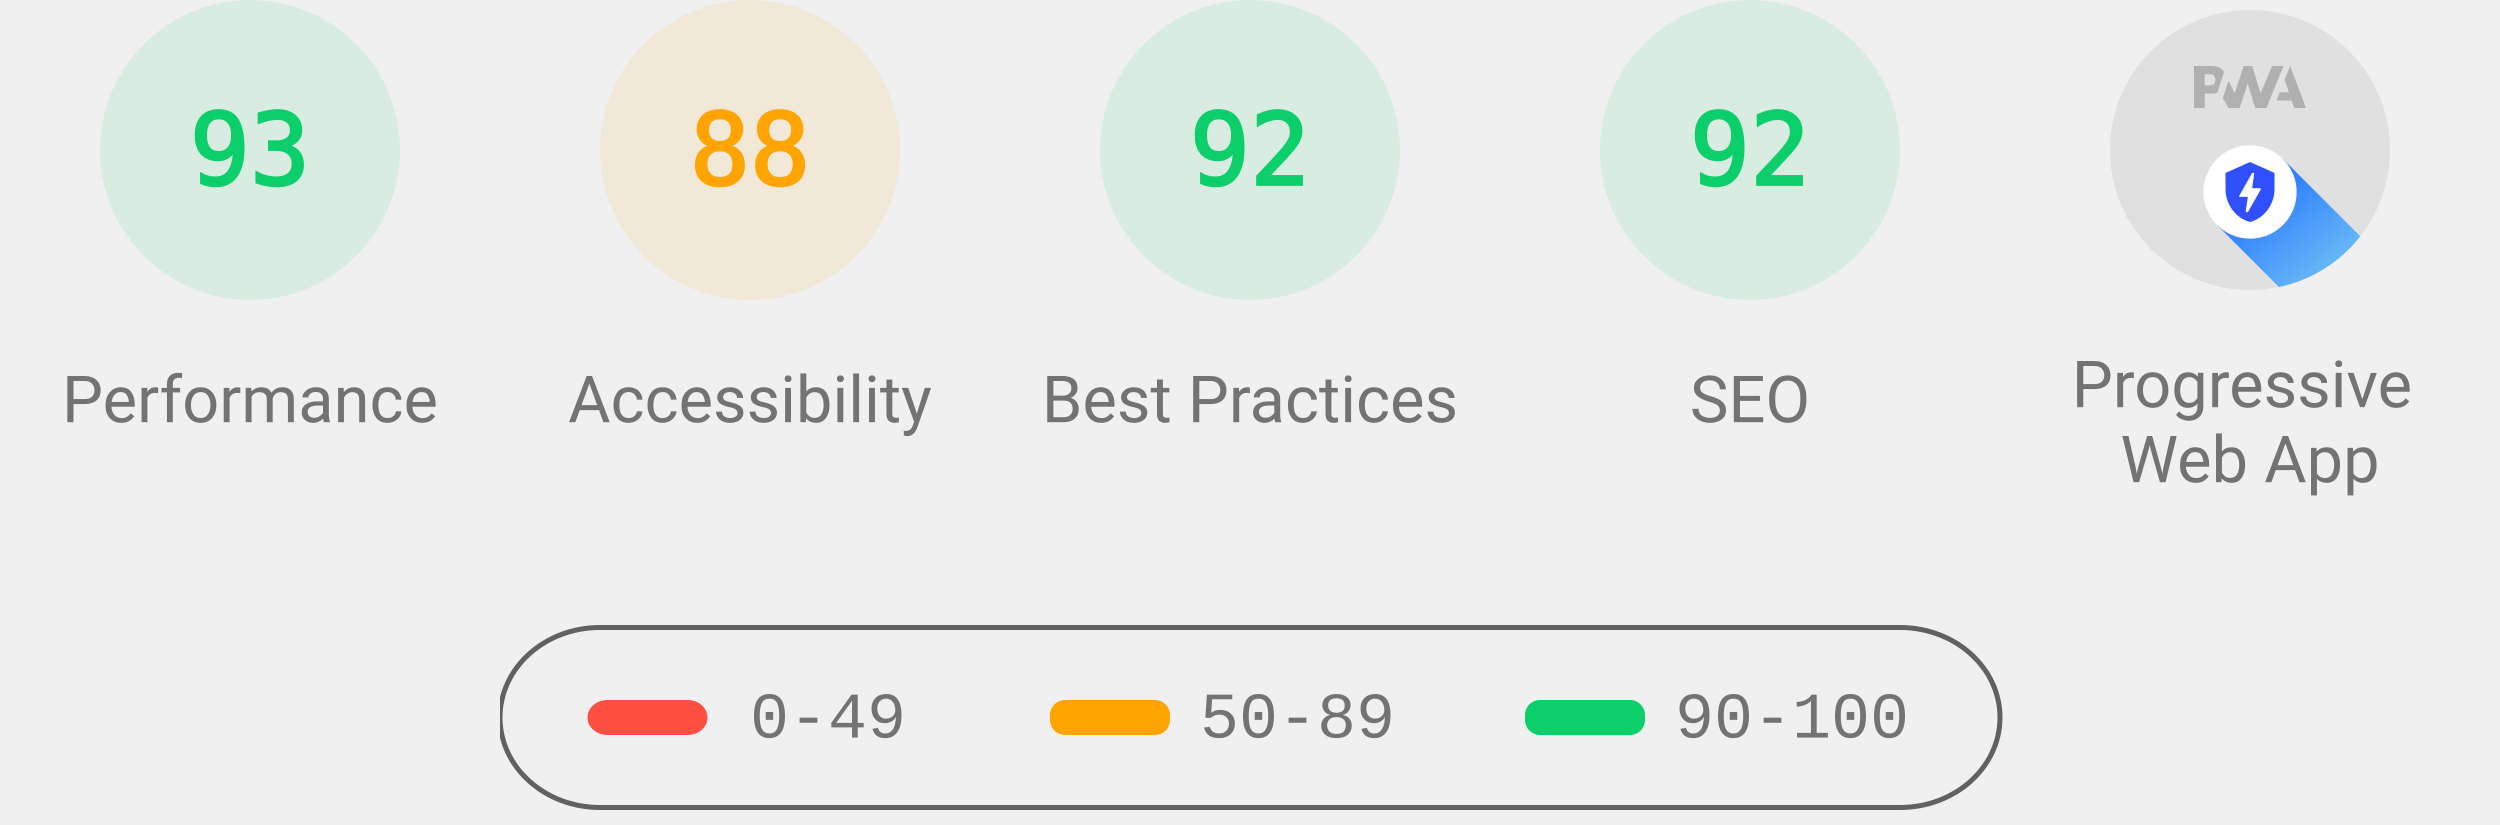
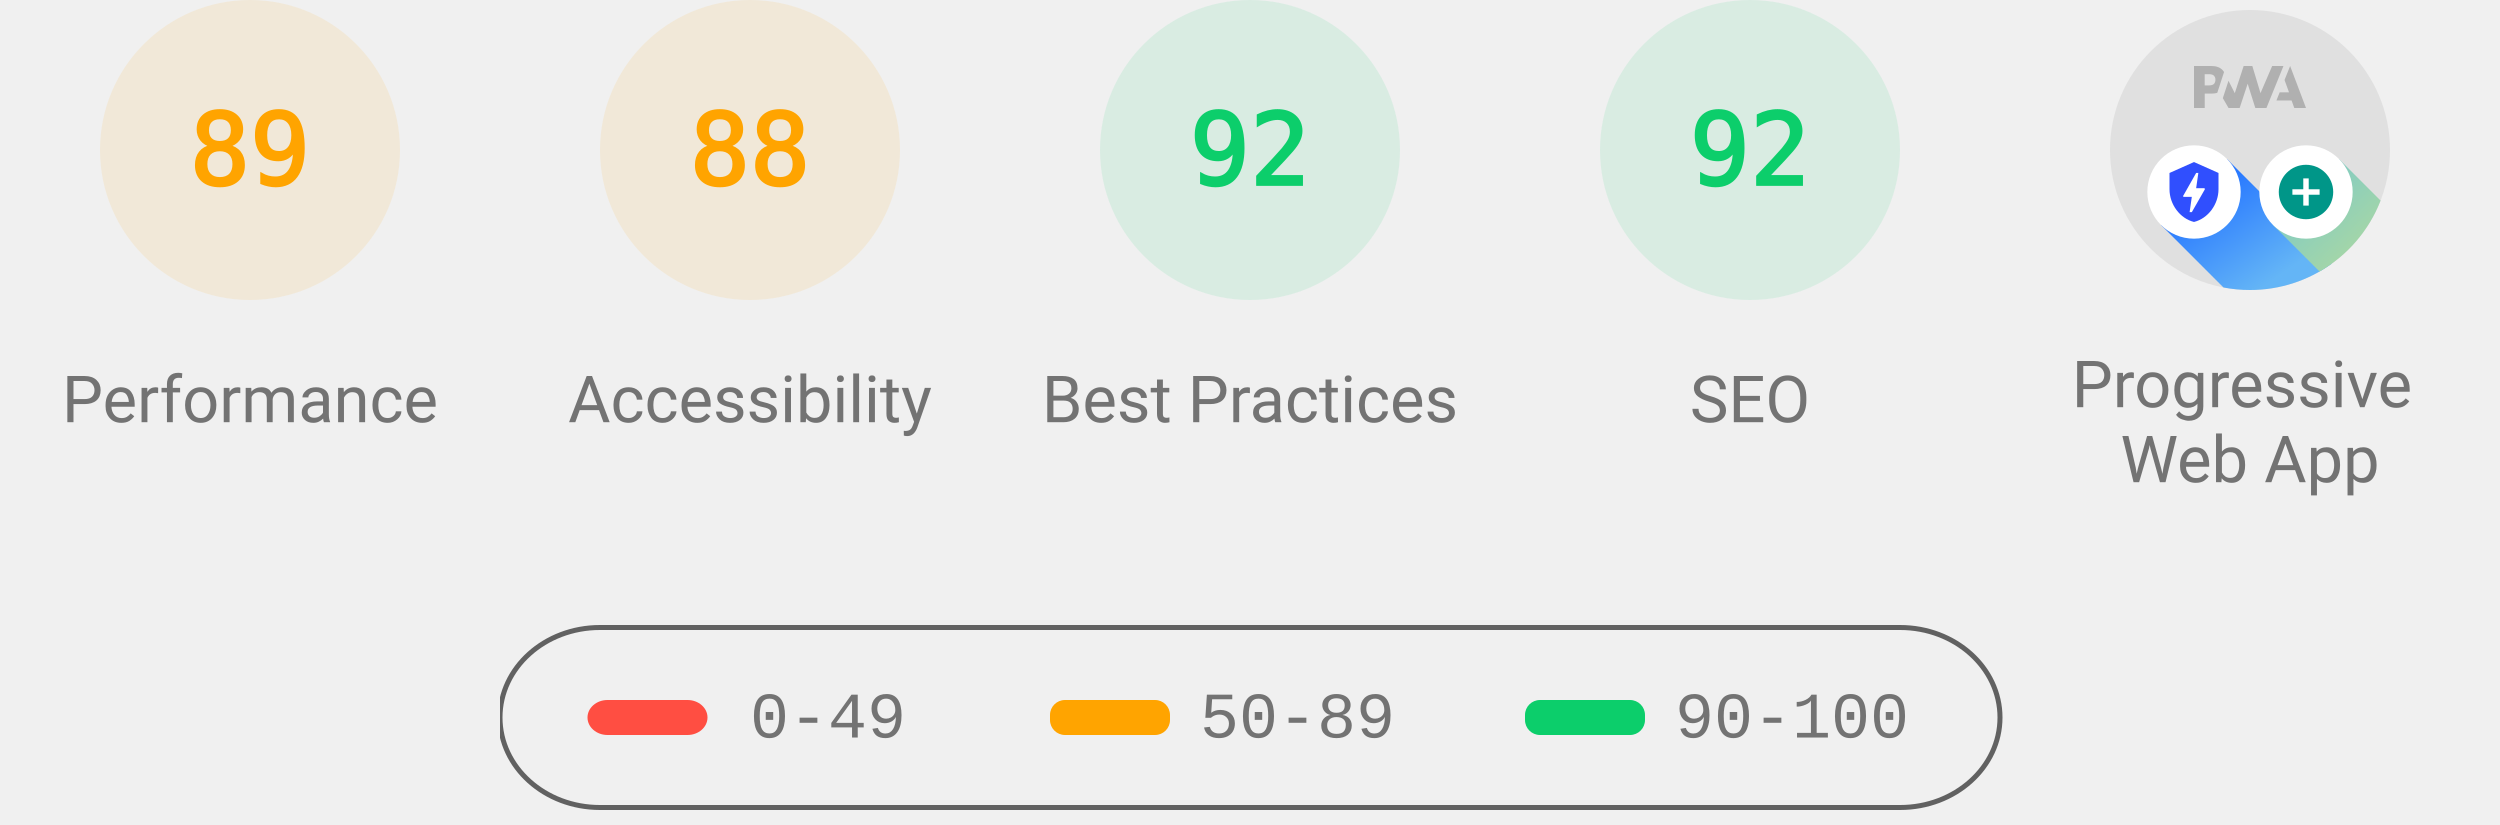
<svg xmlns="http://www.w3.org/2000/svg" class="theme--agnostic" fill="none" width="1000" height="330">
  <style>
			.gauge-base {
				opacity: 0.1
			}

			.gauge-arc {
				fill: none;
				animation-delay: 250ms;
				stroke-linecap: round;
				transform: rotate(-90deg);
				transform-origin: 100px 60px;
				animation: load-gauge 1s ease forwards
			}

			.guage-text {
				font-size: 40px;
				font-family: monospace;
				text-align: center
			}

			.guage-red {
				color: #ff4e42;
				fill: #ff4e42;
				stroke: #ff4e42
			}
			.guage-orange {
				color: #ffa400;
				fill: #ffa400;
				stroke: #ffa400
			}
			.guage-green {
				color: #0cce6b;
				fill: #0cce6b;
				stroke: #0cce6b
			}
			.theme--agnostic .guage-undefined {
				color: #5c5c5c;
				fill: #5c5c5c;
				stroke: #5c5c5c
			}
			.theme--light .guage-undefined {
				color: #1e1e1e;
				fill: #1e1e1e;
				stroke: #1e1e1e
			}
			.theme--dark .guage-undefined {
				color: #f5f5f5;
				fill: #f5f5f5;
				stroke: #f5f5f5
			}

			.guage-title {
				stroke: none;
				font-size: 26px;
				line-height: 26px;
				font-family: Roboto, Halvetica, Arial, sans-serif
			}
			.metric.guage-title {
				font-family: 'Courier New', Courier, monospace
			}
			.theme--agnostic .guage-title {
				color: #737373;
				fill: #737373
			}
			.theme--light .guage-title {
				color: #212121;
				fill: #212121
			}
			.theme--dark .guage-title {
				color: #f5f5f5;
				fill: #f5f5f5
			}

			@keyframes load-gauge {
				from {
					stroke-dasharray: 0 352.858
				}
			}
			.lh-gauge--pwa__disc {
				fill: #e0e0e0
			}
			.lh-gauge--pwa__logo {
				position: relative;
				fill: #b0b0b0
			}
			.lh-gauge--pwa__invisible {
				display: none
			}
			.lh-gauge--pwa__visible {
				display: inline
			}
			.guage-invisible {
				display: none
			}
			.lh-gauge--pwa__logo--primary-color {
				fill: #304ffe
			}
			.theme--agnostic .lh-gauge--pwa__logo--secondary-color {
				fill: #787878
			}
			.theme--light .lh-gauge--pwa__logo--secondary-color {
				fill: #3d3d3d
			}
			.theme--dark .lh-gauge--pwa__logo--secondary-color {
				fill: #d8b6b6
			}
			.theme--light #svg_2 {
				stroke: #00000022
			}
			.theme--agnostic #svg_2 {
				stroke: #616161
			}
			.theme--light #svg_2 {
				stroke: #00000022
			}
			.theme--dark #svg_2 {
				stroke: #f5f5f566
			}
		</style>
-   <svg class="guage-div guage-perf guage-green" viewBox="0 0 200 200" width="200" height="200" x="0" y="0">
-     <circle class="gauge-base" r="56" cx="100" cy="60" stroke-width="8" />
-     <circle class="gauge-arc guage-arc-1" r="56" cx="100" cy="60" stroke-width="8" style="stroke-dasharray: 327.228, 351.858;" />
-     <text class="guage-text" x="100px" y="60px" alignment-baseline="central" dominant-baseline="central" text-anchor="middle">93</text>
+   <svg class="guage-div guage-perf guage-orange" viewBox="0 0 200 200" width="200" height="200" x="0" y="0">
+     <circle class="gauge-base" r="56" cx="100" cy="60" stroke-width="8" />
+     <circle class="gauge-arc guage-arc-1" r="56" cx="100" cy="60" stroke-width="8" style="stroke-dasharray: 313.154, 351.858;" />
+     <text class="guage-text" x="100px" y="60px" alignment-baseline="central" dominant-baseline="central" text-anchor="middle">89</text>
    <text class="guage-title" x="100px" y="160px" alignment-baseline="central" dominant-baseline="central" text-anchor="middle">Performance</text>
  </svg>,<svg class="guage-div guage-perf guage-orange" viewBox="0 0 200 200" width="200" height="200" x="200" y="0">
    <circle class="gauge-base" r="56" cx="100" cy="60" stroke-width="8" />
    <circle class="gauge-arc guage-arc-1" r="56" cx="100" cy="60" stroke-width="8" style="stroke-dasharray: 309.635, 351.858;" />
    <text class="guage-text" x="100px" y="60px" alignment-baseline="central" dominant-baseline="central" text-anchor="middle">88</text>
    <text class="guage-title" x="100px" y="160px" alignment-baseline="central" dominant-baseline="central" text-anchor="middle">Accessibility</text>
  </svg>,<svg class="guage-div guage-perf guage-green" viewBox="0 0 200 200" width="200" height="200" x="400" y="0">
    <circle class="gauge-base" r="56" cx="100" cy="60" stroke-width="8" />
    <circle class="gauge-arc guage-arc-1" r="56" cx="100" cy="60" stroke-width="8" style="stroke-dasharray: 323.709, 351.858;" />
    <text class="guage-text" x="100px" y="60px" alignment-baseline="central" dominant-baseline="central" text-anchor="middle">92</text>
    <text class="guage-title" x="100px" y="160px" alignment-baseline="central" dominant-baseline="central" text-anchor="middle">Best Practices</text>
  </svg>,<svg class="guage-div guage-perf guage-green" viewBox="0 0 200 200" width="200" height="200" x="600" y="0">
    <circle class="gauge-base" r="56" cx="100" cy="60" stroke-width="8" />
    <circle class="gauge-arc guage-arc-1" r="56" cx="100" cy="60" stroke-width="8" style="stroke-dasharray: 323.709, 351.858;" />
    <text class="guage-text" x="100px" y="60px" alignment-baseline="central" dominant-baseline="central" text-anchor="middle">92</text>
    <text class="guage-title" x="100px" y="160px" alignment-baseline="central" dominant-baseline="central" text-anchor="middle">SEO</text>
  </svg>,<svg class="guage-div guage-pwa" viewBox="0 0 200 200" width="200" height="200" x="800" y="0">
    <svg viewBox="0 0 60 60" width="112" height="112" x="44" y="4">
      <defs>
        <linearGradient id="lh-gauge--pwa__check-circle__gradient-0" x1="50%" y1="0%" x2="50%" y2="100%">
          <stop stop-color="#00C852" offset="0%" />
          <stop stop-color="#009688" offset="100%" />
        </linearGradient>
        <linearGradient id="lh-gauge--pwa__installable__shadow-gradient-0" x1="76.056%" x2="24.111%" y1="82.995%" y2="24.735%">
          <stop stop-color="#A5D6A7" offset="0%" />
          <stop stop-color="#80CBC4" offset="100%" />
        </linearGradient>
        <linearGradient id="lh-gauge--pwa__fast-reliable__shadow-gradient-0" x1="76.056%" y1="82.995%" x2="25.678%" y2="26.493%">
          <stop stop-color="#64B5F6" offset="0%" />
          <stop stop-color="#2979FF" offset="100%" />
        </linearGradient>
        <g id="lh-gauge--pwa__fast-reliable-badge-0">
          <circle fill="#FFFFFF" cx="10" cy="10" r="10" />
          <path fill="#304FFE" d="M10 3.58l5.25 2.34v3.5c0 3.23-2.24 6.26-5.25 7-3.01-.74-5.25-3.77-5.25-7v-3.5L10 3.58zm-.47 10.74l2.76-4.83.03-.07c.04-.08 0-.24-.22-.24h-1.64l.47-3.26h-.47l-2.7 4.77c-.02.01.05-.1-.04.05-.09.16-.1.31.18.31h1.63l-.47 3.27h.47z" />
        </g>
        <g id="lh-gauge--pwa__installable-badge-0">
          <circle fill="#FFFFFF" cx="10" cy="10" r="10" />
          <path fill="#009688" d="M10 4.167A5.835 5.835 0 0 0 4.167 10 5.835 5.835 0 0 0 10 15.833 5.835 5.835 0 0 0 15.833 10 5.835 5.835 0 0 0 10 4.167zm2.917 6.416h-2.334v2.334H9.417v-2.334H7.083V9.417h2.334V7.083h1.166v2.334h2.334v1.166z" />
        </g>
      </defs>
      <g stroke="none" fill-rule="nonzero">
        <circle class="lh-gauge--pwa__disc" cx="30" cy="30" r="30" />
        <g class="lh-gauge--pwa__logo">
          <path d="M35.66 19.39l.7-1.75h2L37.4 15 38.6 12l3.4 9h-2.51l-.58-1.61z" />
          <path d="M33.52 21l3.65-9h-2.42l-2.5 5.82L30.5 12h-1.86l-1.9 5.82-1.35-2.65-1.21 3.72L25.4 21h2.38l1.72-5.2 1.64 5.2z" />
          <path fill-rule="nonzero" d="M20.3 17.91h1.48c.45 0 .85-.05 1.2-.15l.39-1.18 1.07-3.3a2.64 2.64 0 0 0-.28-.37c-.55-.6-1.36-.91-2.42-.91H18v9h2.3V17.9zm1.96-3.84c.22.22.33.5.33.87 0 .36-.1.65-.29.87-.2.23-.59.35-1.15.35h-.86v-2.41h.87c.52 0 .89.1 1.1.32z" />
        </g>
        <rect class="lh-gauge--pwa__component lh-gauge--pwa__na-line lh-gauge--pwa__invisible" fill="#FFFFFF" x="20" y="32" width="20" height="4" rx="2" />
-         <g class="lh-gauge--pwa__component lh-gauge--pwa__fast-reliable-badge lh-gauge--pwa__visible" transform="translate(20, 29)">
+         <g class="lh-gauge--pwa__component lh-gauge--pwa__fast-reliable-badge lh-gauge--pwa__invisible" transform="translate(20, 29)">
          <path fill="url(#lh-gauge--pwa__fast-reliable__shadow-gradient-0)" d="M33.63 19.49A30 30 0 0 1 16.2 30.36L3 17.14 17.14 3l16.49 16.49z" />
          <use href="#lh-gauge--pwa__fast-reliable-badge-0" />
        </g>
        <g class="lh-gauge--pwa__component lh-gauge--pwa__installable-badge lh-gauge--pwa__invisible" transform="translate(20, 29)">
          <path fill="url(#lh-gauge--pwa__installable__shadow-gradient-0)" d="M33.629 19.487c-4.272 5.453-10.391 9.39-17.415 10.869L3 17.142 17.142 3 33.63 19.487z" />
          <use href="#lh-gauge--pwa__installable-badge-0" />
        </g>
-         <g class="lh-gauge--pwa__component lh-gauge--pwa__fast-reliable-installable-badges lh-gauge--pwa__invisible">
+         <g class="lh-gauge--pwa__component lh-gauge--pwa__fast-reliable-installable-badges lh-gauge--pwa__visible">
          <g transform="translate(8, 29)">
            <path fill="url(#lh-gauge--pwa__fast-reliable__shadow-gradient-0)" d="M16.321 30.463L3 17.143 17.142 3l22.365 22.365A29.864 29.864 0 0 1 22 31c-1.942 0-3.84-.184-5.679-.537z" />
            <use href="#lh-gauge--pwa__fast-reliable-badge-0" />
          </g>
          <g transform="translate(32, 29)">
            <path fill="url(#lh-gauge--pwa__installable__shadow-gradient-0)" d="M25.982 11.84a30.107 30.107 0 0 1-13.08 15.203L3 17.143 17.142 3l8.84 8.84z" />
            <use href="#lh-gauge--pwa__installable-badge-0" />
          </g>
        </g>
        <g class="lh-gauge--pwa__component lh-gauge--pwa__check-circle lh-gauge--pwa__invisible" transform="translate(18, 28)">
          <circle fill="#FFFFFF" cx="12" cy="12" r="12" />
          <path fill="url(#lh-gauge--pwa__check-circle__gradient-0)" d="M12 2a10 10 0 1 0 0 20 10 10 0 0 0 0-20zm-2 15l-5-5 1.41-1.41L10 14.17l7.59-7.59L19 8l-9 9z" />
        </g>
      </g>
    </svg>
    <text class="guage-title" y="160px" alignment-baseline="central" dominant-baseline="central" text-anchor="middle">
      <tspan x="100px" dy="-6px">Progressive</tspan>
      <tspan x="100px" dy="30px">Web App</tspan>
    </text>
  </svg>
  <svg width="604" height="76" x="200" y="250">
    <g>
      <rect fill="none" id="canvas_background" height="80" width="604" y="-1" x="-1" />
      <g display="none" overflow="visible" y="0" x="0" height="100%" width="100%" id="canvasGrid">
        <rect fill="url(#gridpattern)" stroke-width="0" y="0" x="0" height="100%" width="100%" />
      </g>
    </g>
    <g>
      <rect fill-opacity="0" stroke-width="2" rx="40" id="svg_2" height="72" width="600" y="1" x="0" fill="#000000" />
      <rect stroke="#000" rx="8" id="svg_3" height="14" width="48" y="30" x="35" stroke-opacity="null" stroke-width="0" fill="#ff4e42" />
      <rect stroke="#000" rx="6" id="svg_4" height="14" width="48" y="30" x="220" stroke-opacity="null" stroke-width="0" fill="#ffa400" />
      <rect stroke="#000" rx="6" id="svg_5" height="14" width="48" y="30" x="410" stroke-opacity="null" stroke-width="0" fill="#0cce6b" />
      <text class="metric guage-title" xml:space="preserve" text-anchor="start" font-size="26" id="svg_6" y="45" x="100" stroke-opacity="null" stroke-width="0" stroke="#000">0-49</text>
      <text class="metric guage-title" xml:space="preserve" text-anchor="start" font-size="26" id="svg_7" y="45" x="280" stroke-opacity="null" stroke-width="0" stroke="#000">50-89</text>
      <text class="metric guage-title" xml:space="preserve" text-anchor="start" font-size="26" id="svg_8" y="45" x="470" stroke-opacity="null" stroke-width="0" stroke="#000">90-100</text>
    </g>
  </svg>
</svg>
